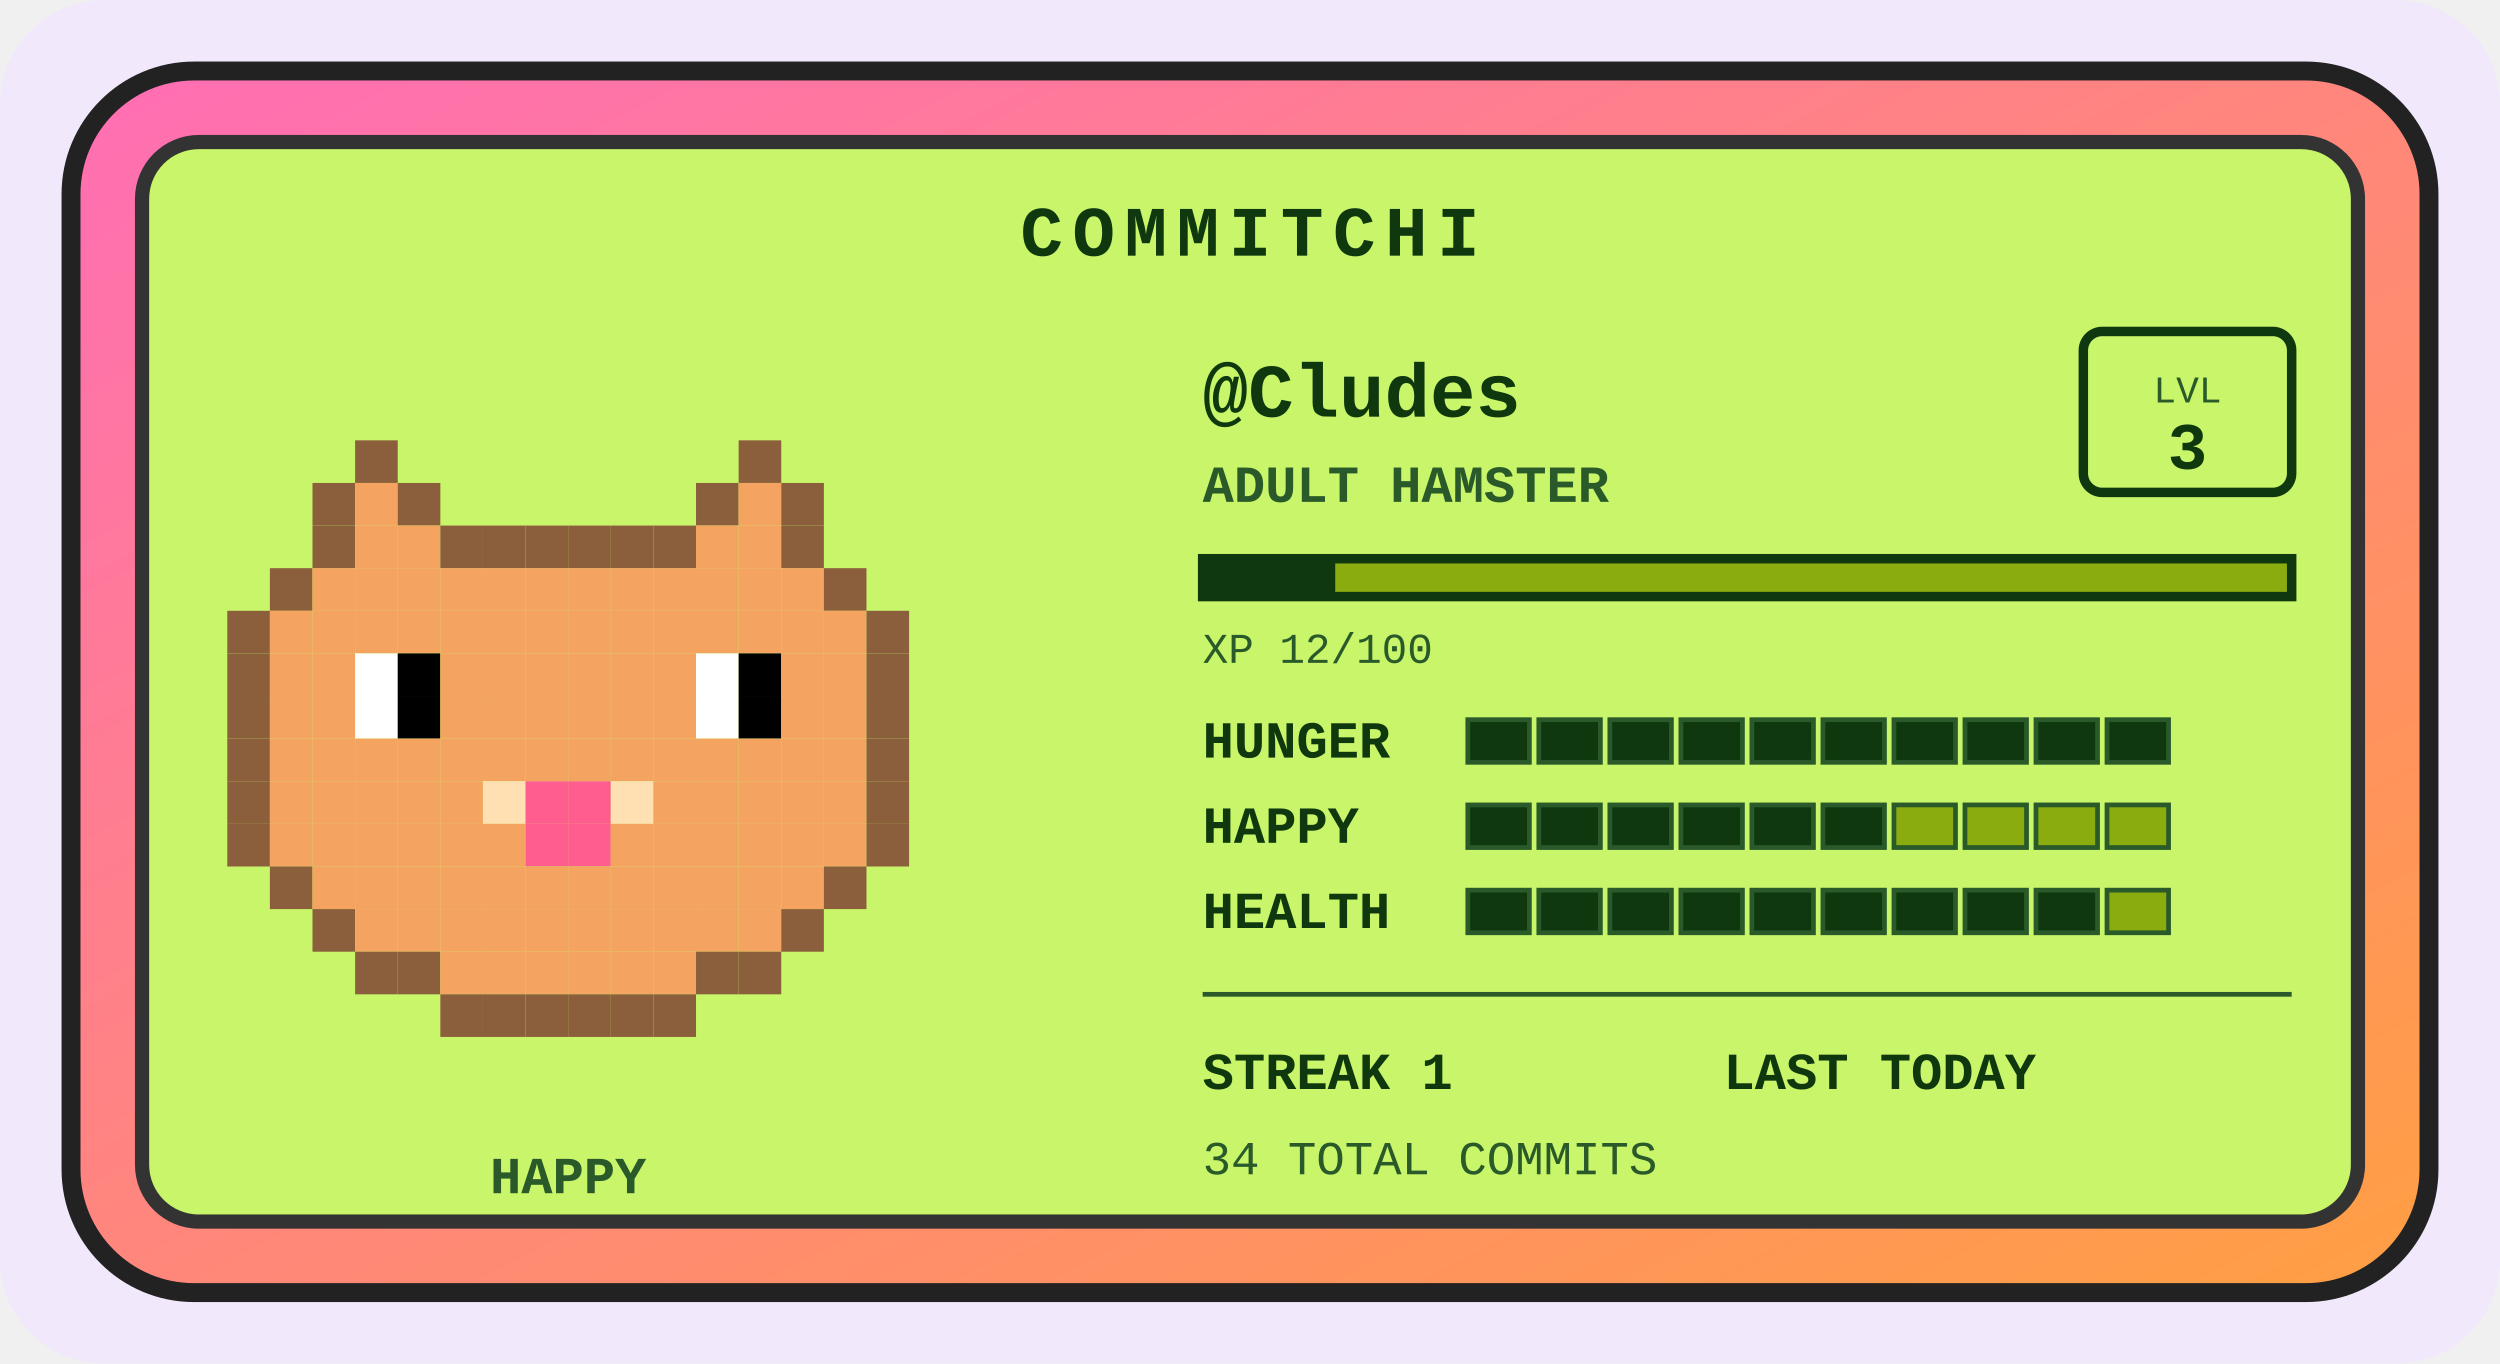
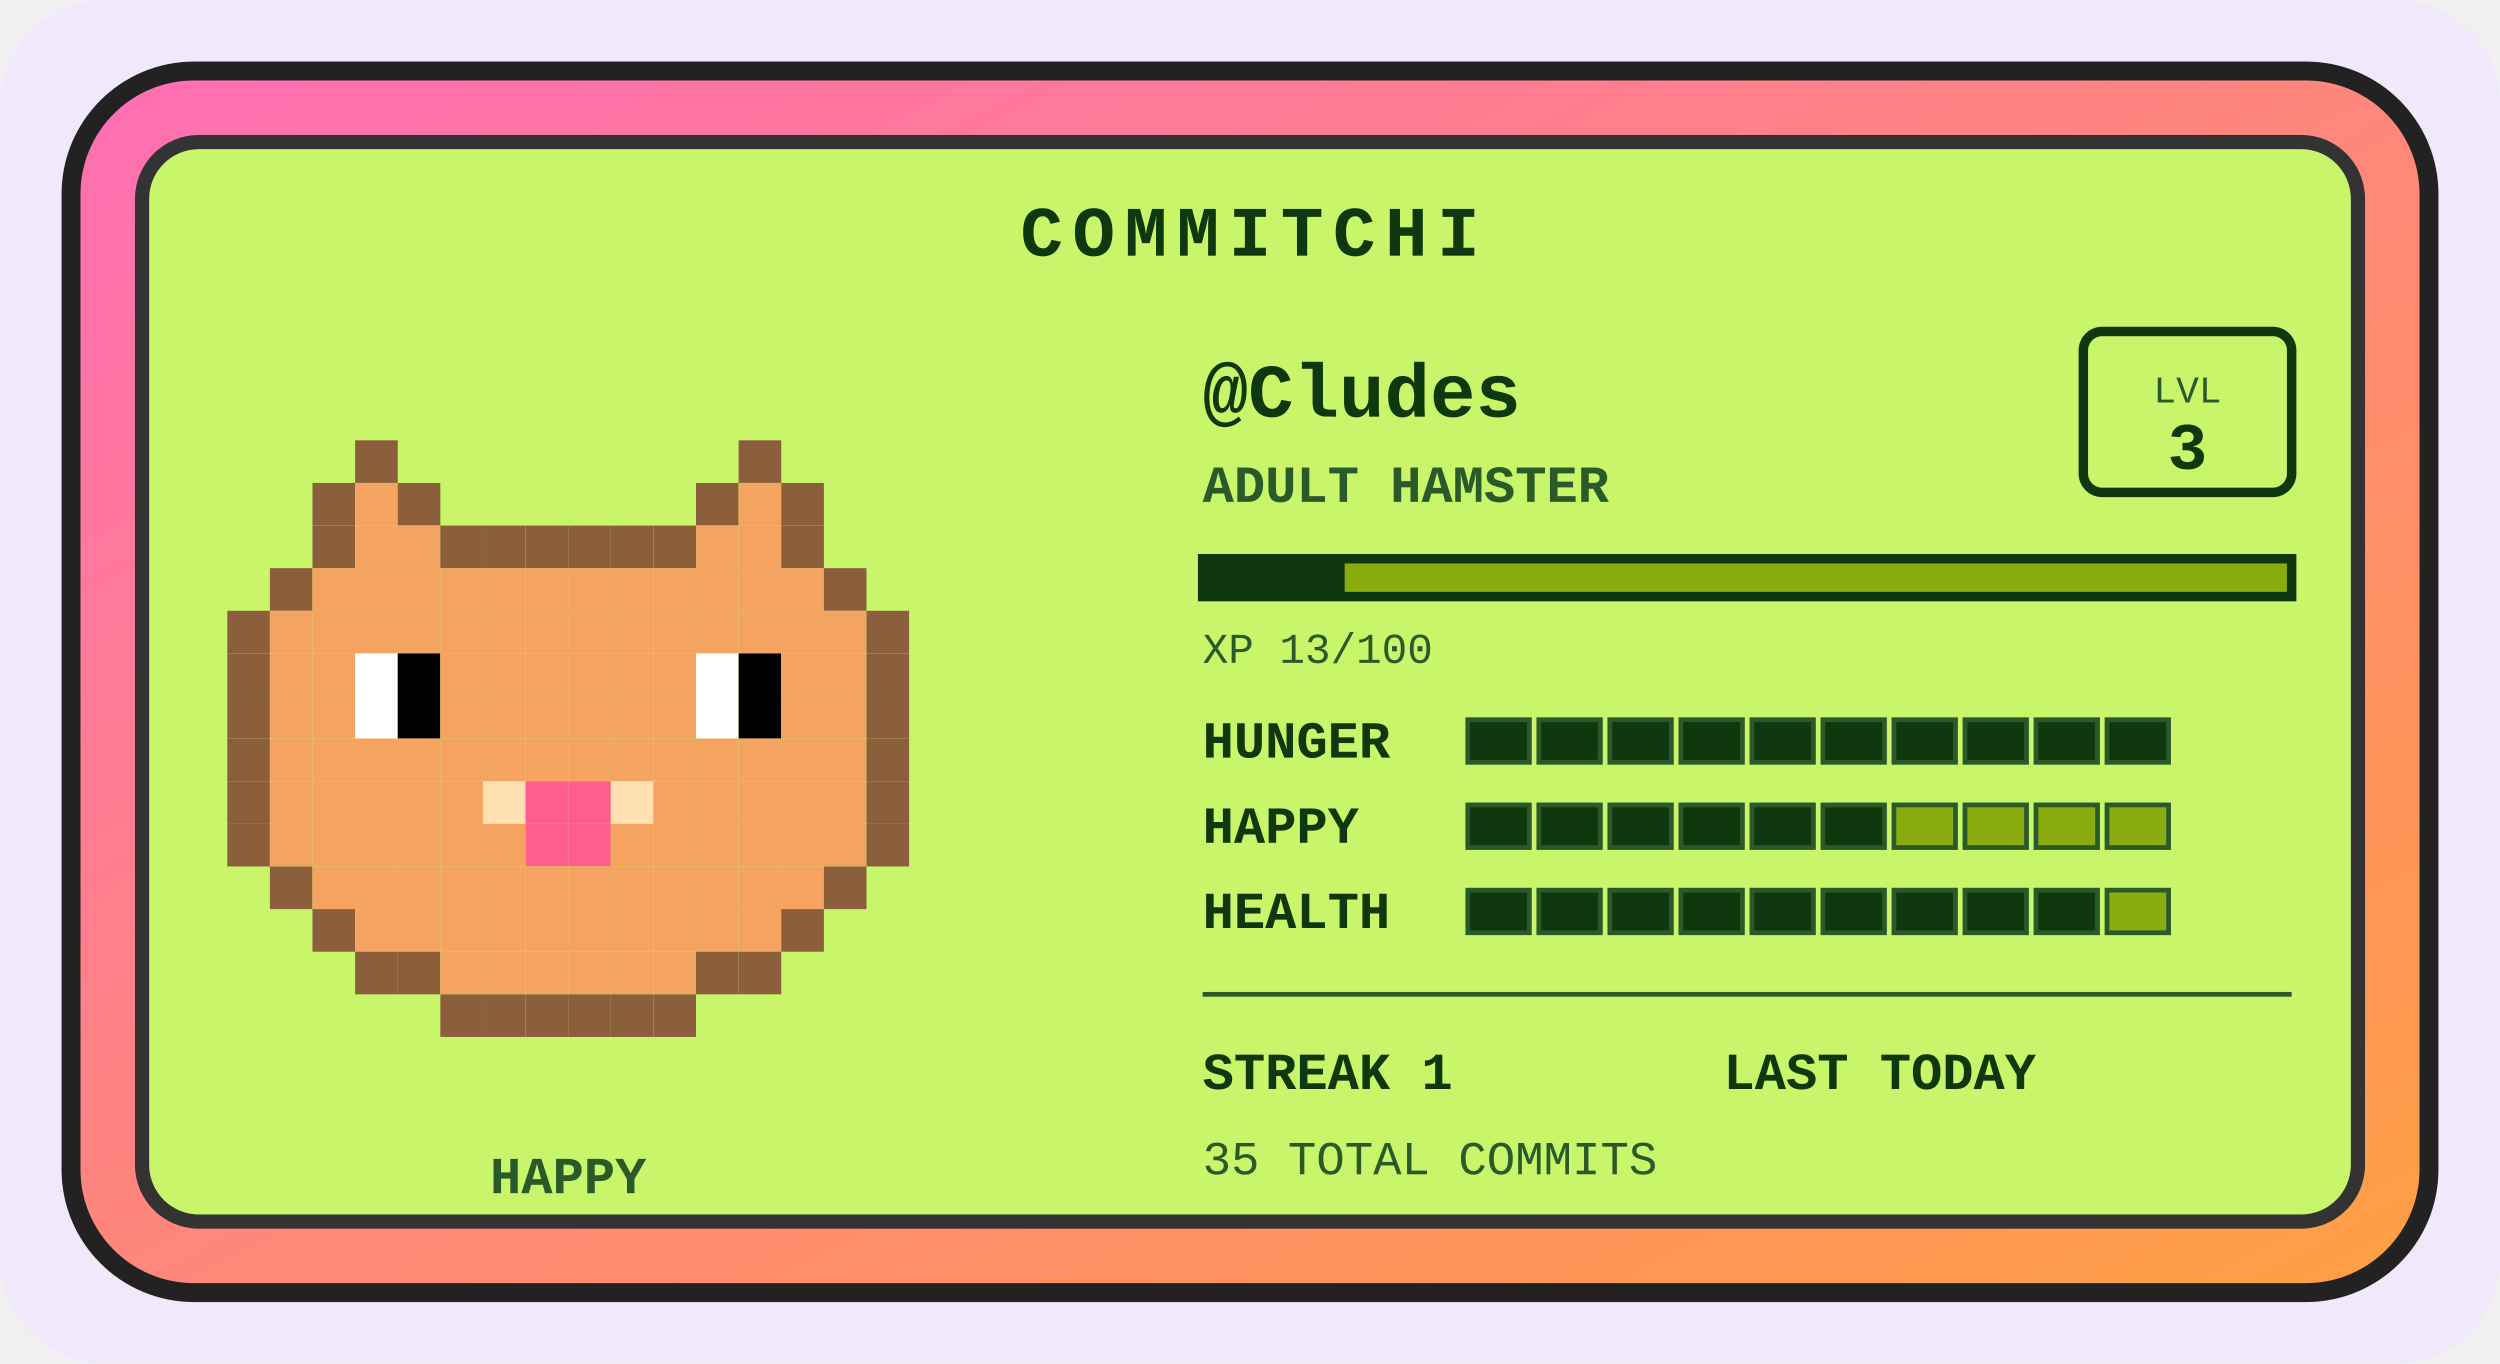
<svg xmlns="http://www.w3.org/2000/svg" width="528" height="288" viewBox="0 0 528 288" role="img" aria-label="Commitchi pet for Cludes">
  <defs>
    <linearGradient id="shell" x1="0" y1="0" x2="1" y2="1">
      <stop offset="0" stop-color="#ff6eb4" />
      <stop offset="1" stop-color="#ff9f43" />
    </linearGradient>
  </defs>
  <rect x="0" y="0" width="528" height="288" rx="22" fill="#f1e8fb" />
  <g transform="translate(14, 14)">
    <rect x="1" y="1" width="498" height="258" rx="26" fill="url(#shell)" stroke="#222" stroke-width="4" />
    <rect x="16" y="16" width="468" height="228" rx="12" fill="#c8f569" stroke="#333" stroke-width="3" />
    <text x="250" y="40" text-anchor="middle" font-family="'Courier New',monospace" font-size="15" font-weight="bold" letter-spacing="2" fill="#0f380f">COMMITCHI</text>
    <g>
      <rect x="61" y="79" width="9" height="9" fill="#8b5e3c" />
      <rect x="142" y="79" width="9" height="9" fill="#8b5e3c" />
      <rect x="52" y="88" width="9" height="9" fill="#8b5e3c" />
      <rect x="61" y="88" width="9" height="9" fill="#f4a460" />
      <rect x="70" y="88" width="9" height="9" fill="#8b5e3c" />
      <rect x="133" y="88" width="9" height="9" fill="#8b5e3c" />
      <rect x="142" y="88" width="9" height="9" fill="#f4a460" />
      <rect x="151" y="88" width="9" height="9" fill="#8b5e3c" />
      <rect x="52" y="97" width="9" height="9" fill="#8b5e3c" />
      <rect x="61" y="97" width="9" height="9" fill="#f4a460" />
      <rect x="70" y="97" width="9" height="9" fill="#f4a460" />
      <rect x="79" y="97" width="9" height="9" fill="#8b5e3c" />
      <rect x="88" y="97" width="9" height="9" fill="#8b5e3c" />
      <rect x="97" y="97" width="9" height="9" fill="#8b5e3c" />
      <rect x="106" y="97" width="9" height="9" fill="#8b5e3c" />
      <rect x="115" y="97" width="9" height="9" fill="#8b5e3c" />
      <rect x="124" y="97" width="9" height="9" fill="#8b5e3c" />
      <rect x="133" y="97" width="9" height="9" fill="#f4a460" />
      <rect x="142" y="97" width="9" height="9" fill="#f4a460" />
      <rect x="151" y="97" width="9" height="9" fill="#8b5e3c" />
      <rect x="43" y="106" width="9" height="9" fill="#8b5e3c" />
      <rect x="52" y="106" width="9" height="9" fill="#f4a460" />
      <rect x="61" y="106" width="9" height="9" fill="#f4a460" />
      <rect x="70" y="106" width="9" height="9" fill="#f4a460" />
      <rect x="79" y="106" width="9" height="9" fill="#f4a460" />
      <rect x="88" y="106" width="9" height="9" fill="#f4a460" />
      <rect x="97" y="106" width="9" height="9" fill="#f4a460" />
      <rect x="106" y="106" width="9" height="9" fill="#f4a460" />
      <rect x="115" y="106" width="9" height="9" fill="#f4a460" />
      <rect x="124" y="106" width="9" height="9" fill="#f4a460" />
      <rect x="133" y="106" width="9" height="9" fill="#f4a460" />
      <rect x="142" y="106" width="9" height="9" fill="#f4a460" />
      <rect x="151" y="106" width="9" height="9" fill="#f4a460" />
      <rect x="160" y="106" width="9" height="9" fill="#8b5e3c" />
      <rect x="34" y="115" width="9" height="9" fill="#8b5e3c" />
      <rect x="43" y="115" width="9" height="9" fill="#f4a460" />
      <rect x="52" y="115" width="9" height="9" fill="#f4a460" />
      <rect x="61" y="115" width="9" height="9" fill="#f4a460" />
      <rect x="70" y="115" width="9" height="9" fill="#f4a460" />
      <rect x="79" y="115" width="9" height="9" fill="#f4a460" />
      <rect x="88" y="115" width="9" height="9" fill="#f4a460" />
      <rect x="97" y="115" width="9" height="9" fill="#f4a460" />
      <rect x="106" y="115" width="9" height="9" fill="#f4a460" />
      <rect x="115" y="115" width="9" height="9" fill="#f4a460" />
      <rect x="124" y="115" width="9" height="9" fill="#f4a460" />
      <rect x="133" y="115" width="9" height="9" fill="#f4a460" />
      <rect x="142" y="115" width="9" height="9" fill="#f4a460" />
      <rect x="151" y="115" width="9" height="9" fill="#f4a460" />
      <rect x="160" y="115" width="9" height="9" fill="#f4a460" />
      <rect x="169" y="115" width="9" height="9" fill="#8b5e3c" />
      <rect x="34" y="124" width="9" height="9" fill="#8b5e3c" />
      <rect x="43" y="124" width="9" height="9" fill="#f4a460" />
      <rect x="52" y="124" width="9" height="9" fill="#f4a460" />
      <rect x="61" y="124" width="9" height="9" fill="#ffffff" />
      <rect x="70" y="124" width="9" height="9" fill="#000000" />
      <rect x="79" y="124" width="9" height="9" fill="#f4a460" />
      <rect x="88" y="124" width="9" height="9" fill="#f4a460" />
      <rect x="97" y="124" width="9" height="9" fill="#f4a460" />
      <rect x="106" y="124" width="9" height="9" fill="#f4a460" />
      <rect x="115" y="124" width="9" height="9" fill="#f4a460" />
      <rect x="124" y="124" width="9" height="9" fill="#f4a460" />
      <rect x="133" y="124" width="9" height="9" fill="#ffffff" />
      <rect x="142" y="124" width="9" height="9" fill="#000000" />
      <rect x="151" y="124" width="9" height="9" fill="#f4a460" />
      <rect x="160" y="124" width="9" height="9" fill="#f4a460" />
      <rect x="169" y="124" width="9" height="9" fill="#8b5e3c" />
      <rect x="34" y="133" width="9" height="9" fill="#8b5e3c" />
      <rect x="43" y="133" width="9" height="9" fill="#f4a460" />
      <rect x="52" y="133" width="9" height="9" fill="#f4a460" />
      <rect x="61" y="133" width="9" height="9" fill="#ffffff" />
      <rect x="70" y="133" width="9" height="9" fill="#000000" />
      <rect x="79" y="133" width="9" height="9" fill="#f4a460" />
      <rect x="88" y="133" width="9" height="9" fill="#f4a460" />
      <rect x="97" y="133" width="9" height="9" fill="#f4a460" />
      <rect x="106" y="133" width="9" height="9" fill="#f4a460" />
      <rect x="115" y="133" width="9" height="9" fill="#f4a460" />
      <rect x="124" y="133" width="9" height="9" fill="#f4a460" />
      <rect x="133" y="133" width="9" height="9" fill="#ffffff" />
      <rect x="142" y="133" width="9" height="9" fill="#000000" />
      <rect x="151" y="133" width="9" height="9" fill="#f4a460" />
      <rect x="160" y="133" width="9" height="9" fill="#f4a460" />
      <rect x="169" y="133" width="9" height="9" fill="#8b5e3c" />
      <rect x="34" y="142" width="9" height="9" fill="#8b5e3c" />
      <rect x="43" y="142" width="9" height="9" fill="#f4a460" />
      <rect x="52" y="142" width="9" height="9" fill="#f4a460" />
      <rect x="61" y="142" width="9" height="9" fill="#f4a460" />
      <rect x="70" y="142" width="9" height="9" fill="#f4a460" />
      <rect x="79" y="142" width="9" height="9" fill="#f4a460" />
      <rect x="88" y="142" width="9" height="9" fill="#f4a460" />
      <rect x="97" y="142" width="9" height="9" fill="#f4a460" />
      <rect x="106" y="142" width="9" height="9" fill="#f4a460" />
      <rect x="115" y="142" width="9" height="9" fill="#f4a460" />
      <rect x="124" y="142" width="9" height="9" fill="#f4a460" />
      <rect x="133" y="142" width="9" height="9" fill="#f4a460" />
      <rect x="142" y="142" width="9" height="9" fill="#f4a460" />
      <rect x="151" y="142" width="9" height="9" fill="#f4a460" />
      <rect x="160" y="142" width="9" height="9" fill="#f4a460" />
      <rect x="169" y="142" width="9" height="9" fill="#8b5e3c" />
      <rect x="34" y="151" width="9" height="9" fill="#8b5e3c" />
      <rect x="43" y="151" width="9" height="9" fill="#f4a460" />
      <rect x="52" y="151" width="9" height="9" fill="#f4a460" />
      <rect x="61" y="151" width="9" height="9" fill="#f4a460" />
      <rect x="70" y="151" width="9" height="9" fill="#f4a460" />
      <rect x="79" y="151" width="9" height="9" fill="#f4a460" />
      <rect x="88" y="151" width="9" height="9" fill="#ffe0b2" />
      <rect x="97" y="151" width="9" height="9" fill="#ff5d8f" />
      <rect x="106" y="151" width="9" height="9" fill="#ff5d8f" />
      <rect x="115" y="151" width="9" height="9" fill="#ffe0b2" />
      <rect x="124" y="151" width="9" height="9" fill="#f4a460" />
      <rect x="133" y="151" width="9" height="9" fill="#f4a460" />
      <rect x="142" y="151" width="9" height="9" fill="#f4a460" />
      <rect x="151" y="151" width="9" height="9" fill="#f4a460" />
      <rect x="160" y="151" width="9" height="9" fill="#f4a460" />
      <rect x="169" y="151" width="9" height="9" fill="#8b5e3c" />
      <rect x="34" y="160" width="9" height="9" fill="#8b5e3c" />
      <rect x="43" y="160" width="9" height="9" fill="#f4a460" />
      <rect x="52" y="160" width="9" height="9" fill="#f4a460" />
      <rect x="61" y="160" width="9" height="9" fill="#f4a460" />
      <rect x="70" y="160" width="9" height="9" fill="#f4a460" />
      <rect x="79" y="160" width="9" height="9" fill="#f4a460" />
      <rect x="88" y="160" width="9" height="9" fill="#f4a460" />
      <rect x="97" y="160" width="9" height="9" fill="#ff5d8f" />
      <rect x="106" y="160" width="9" height="9" fill="#ff5d8f" />
      <rect x="115" y="160" width="9" height="9" fill="#f4a460" />
      <rect x="124" y="160" width="9" height="9" fill="#f4a460" />
      <rect x="133" y="160" width="9" height="9" fill="#f4a460" />
      <rect x="142" y="160" width="9" height="9" fill="#f4a460" />
      <rect x="151" y="160" width="9" height="9" fill="#f4a460" />
      <rect x="160" y="160" width="9" height="9" fill="#f4a460" />
      <rect x="169" y="160" width="9" height="9" fill="#8b5e3c" />
      <rect x="43" y="169" width="9" height="9" fill="#8b5e3c" />
      <rect x="52" y="169" width="9" height="9" fill="#f4a460" />
      <rect x="61" y="169" width="9" height="9" fill="#f4a460" />
      <rect x="70" y="169" width="9" height="9" fill="#f4a460" />
      <rect x="79" y="169" width="9" height="9" fill="#f4a460" />
      <rect x="88" y="169" width="9" height="9" fill="#f4a460" />
      <rect x="97" y="169" width="9" height="9" fill="#f4a460" />
      <rect x="106" y="169" width="9" height="9" fill="#f4a460" />
      <rect x="115" y="169" width="9" height="9" fill="#f4a460" />
      <rect x="124" y="169" width="9" height="9" fill="#f4a460" />
      <rect x="133" y="169" width="9" height="9" fill="#f4a460" />
      <rect x="142" y="169" width="9" height="9" fill="#f4a460" />
      <rect x="151" y="169" width="9" height="9" fill="#f4a460" />
      <rect x="160" y="169" width="9" height="9" fill="#8b5e3c" />
      <rect x="52" y="178" width="9" height="9" fill="#8b5e3c" />
      <rect x="61" y="178" width="9" height="9" fill="#f4a460" />
      <rect x="70" y="178" width="9" height="9" fill="#f4a460" />
      <rect x="79" y="178" width="9" height="9" fill="#f4a460" />
      <rect x="88" y="178" width="9" height="9" fill="#f4a460" />
      <rect x="97" y="178" width="9" height="9" fill="#f4a460" />
      <rect x="106" y="178" width="9" height="9" fill="#f4a460" />
      <rect x="115" y="178" width="9" height="9" fill="#f4a460" />
      <rect x="124" y="178" width="9" height="9" fill="#f4a460" />
      <rect x="133" y="178" width="9" height="9" fill="#f4a460" />
      <rect x="142" y="178" width="9" height="9" fill="#f4a460" />
      <rect x="151" y="178" width="9" height="9" fill="#8b5e3c" />
      <rect x="61" y="187" width="9" height="9" fill="#8b5e3c" />
      <rect x="70" y="187" width="9" height="9" fill="#8b5e3c" />
      <rect x="79" y="187" width="9" height="9" fill="#f4a460" />
      <rect x="88" y="187" width="9" height="9" fill="#f4a460" />
      <rect x="97" y="187" width="9" height="9" fill="#f4a460" />
      <rect x="106" y="187" width="9" height="9" fill="#f4a460" />
      <rect x="115" y="187" width="9" height="9" fill="#f4a460" />
      <rect x="124" y="187" width="9" height="9" fill="#f4a460" />
      <rect x="133" y="187" width="9" height="9" fill="#8b5e3c" />
      <rect x="142" y="187" width="9" height="9" fill="#8b5e3c" />
      <rect x="79" y="196" width="9" height="9" fill="#8b5e3c" />
      <rect x="88" y="196" width="9" height="9" fill="#8b5e3c" />
      <rect x="97" y="196" width="9" height="9" fill="#8b5e3c" />
      <rect x="106" y="196" width="9" height="9" fill="#8b5e3c" />
      <rect x="115" y="196" width="9" height="9" fill="#8b5e3c" />
      <rect x="124" y="196" width="9" height="9" fill="#8b5e3c" />
      <animateTransform attributeName="transform" type="translate" values="0 0; 0 -5; 0 0" dur="3s" repeatCount="indefinite" />
    </g>
    <text x="106" y="238" text-anchor="middle" font-family="'Courier New',monospace" font-size="11" font-weight="bold" fill="#2a5a2a">HAPPY</text>
    <text x="240" y="74" font-family="'Courier New',monospace" font-size="16" font-weight="bold" fill="#0f380f">@Cludes</text>
    <text x="240" y="92" font-family="'Courier New',monospace" font-size="11" font-weight="bold" fill="#2a5a2a">ADULT HAMSTER</text>
    <rect x="426" y="56" width="44" height="34" rx="4" fill="none" stroke="#0f380f" stroke-width="2" />
    <text x="448" y="71" text-anchor="middle" font-family="'Courier New',monospace" font-size="8" fill="#2a5a2a">LVL</text>
    <text x="448" y="85" text-anchor="middle" font-family="'Courier New',monospace" font-size="14" font-weight="bold" fill="#0f380f">3</text>
    <rect x="240" y="104" width="230" height="8" fill="#8bac0f" stroke="#0f380f" stroke-width="2" />
-     <rect x="240" y="104" width="28" height="8" fill="#0f380f" />
-     <text x="240" y="126" font-family="'Courier New',monospace" font-size="9" fill="#2a5a2a">XP 12/100</text>
+     <rect x="240" y="104" width="30" height="8" fill="#0f380f" />
+     <text x="240" y="126" font-family="'Courier New',monospace" font-size="9" fill="#2a5a2a">XP 13/100</text>
    <text x="240" y="146" font-family="'Courier New',monospace" font-size="11" font-weight="bold" fill="#0f380f">HUNGER</text>
    <rect x="296" y="138" width="13" height="9" fill="#0f380f" stroke="#2a5a2a" stroke-width="1" />
    <rect x="311" y="138" width="13" height="9" fill="#0f380f" stroke="#2a5a2a" stroke-width="1" />
    <rect x="326" y="138" width="13" height="9" fill="#0f380f" stroke="#2a5a2a" stroke-width="1" />
    <rect x="341" y="138" width="13" height="9" fill="#0f380f" stroke="#2a5a2a" stroke-width="1" />
    <rect x="356" y="138" width="13" height="9" fill="#0f380f" stroke="#2a5a2a" stroke-width="1" />
    <rect x="371" y="138" width="13" height="9" fill="#0f380f" stroke="#2a5a2a" stroke-width="1" />
    <rect x="386" y="138" width="13" height="9" fill="#0f380f" stroke="#2a5a2a" stroke-width="1" />
    <rect x="401" y="138" width="13" height="9" fill="#0f380f" stroke="#2a5a2a" stroke-width="1" />
    <rect x="416" y="138" width="13" height="9" fill="#0f380f" stroke="#2a5a2a" stroke-width="1" />
    <rect x="431" y="138" width="13" height="9" fill="#0f380f" stroke="#2a5a2a" stroke-width="1" />
    <text x="240" y="164" font-family="'Courier New',monospace" font-size="11" font-weight="bold" fill="#0f380f">HAPPY</text>
    <rect x="296" y="156" width="13" height="9" fill="#0f380f" stroke="#2a5a2a" stroke-width="1" />
    <rect x="311" y="156" width="13" height="9" fill="#0f380f" stroke="#2a5a2a" stroke-width="1" />
    <rect x="326" y="156" width="13" height="9" fill="#0f380f" stroke="#2a5a2a" stroke-width="1" />
    <rect x="341" y="156" width="13" height="9" fill="#0f380f" stroke="#2a5a2a" stroke-width="1" />
    <rect x="356" y="156" width="13" height="9" fill="#0f380f" stroke="#2a5a2a" stroke-width="1" />
    <rect x="371" y="156" width="13" height="9" fill="#0f380f" stroke="#2a5a2a" stroke-width="1" />
    <rect x="386" y="156" width="13" height="9" fill="#8bac0f" stroke="#2a5a2a" stroke-width="1" />
    <rect x="401" y="156" width="13" height="9" fill="#8bac0f" stroke="#2a5a2a" stroke-width="1" />
    <rect x="416" y="156" width="13" height="9" fill="#8bac0f" stroke="#2a5a2a" stroke-width="1" />
    <rect x="431" y="156" width="13" height="9" fill="#8bac0f" stroke="#2a5a2a" stroke-width="1" />
    <text x="240" y="182" font-family="'Courier New',monospace" font-size="11" font-weight="bold" fill="#0f380f">HEALTH</text>
    <rect x="296" y="174" width="13" height="9" fill="#0f380f" stroke="#2a5a2a" stroke-width="1" />
    <rect x="311" y="174" width="13" height="9" fill="#0f380f" stroke="#2a5a2a" stroke-width="1" />
    <rect x="326" y="174" width="13" height="9" fill="#0f380f" stroke="#2a5a2a" stroke-width="1" />
    <rect x="341" y="174" width="13" height="9" fill="#0f380f" stroke="#2a5a2a" stroke-width="1" />
    <rect x="356" y="174" width="13" height="9" fill="#0f380f" stroke="#2a5a2a" stroke-width="1" />
    <rect x="371" y="174" width="13" height="9" fill="#0f380f" stroke="#2a5a2a" stroke-width="1" />
    <rect x="386" y="174" width="13" height="9" fill="#0f380f" stroke="#2a5a2a" stroke-width="1" />
    <rect x="401" y="174" width="13" height="9" fill="#0f380f" stroke="#2a5a2a" stroke-width="1" />
    <rect x="416" y="174" width="13" height="9" fill="#0f380f" stroke="#2a5a2a" stroke-width="1" />
    <rect x="431" y="174" width="13" height="9" fill="#8bac0f" stroke="#2a5a2a" stroke-width="1" />
    <line x1="240" y1="196" x2="470" y2="196" stroke="#2a5a2a" stroke-width="1" />
    <text x="240" y="216" font-family="'Courier New',monospace" font-size="11" font-weight="bold" fill="#0f380f">STREAK 1</text>
    <text x="350" y="216" font-family="'Courier New',monospace" font-size="11" font-weight="bold" fill="#0f380f">LAST TODAY</text>
-     <text x="240" y="234" font-family="'Courier New',monospace" font-size="10" fill="#2a5a2a">34 TOTAL COMMITS</text>
+     <text x="240" y="234" font-family="'Courier New',monospace" font-size="10" fill="#2a5a2a">35 TOTAL COMMITS</text>
  </g>
</svg>
